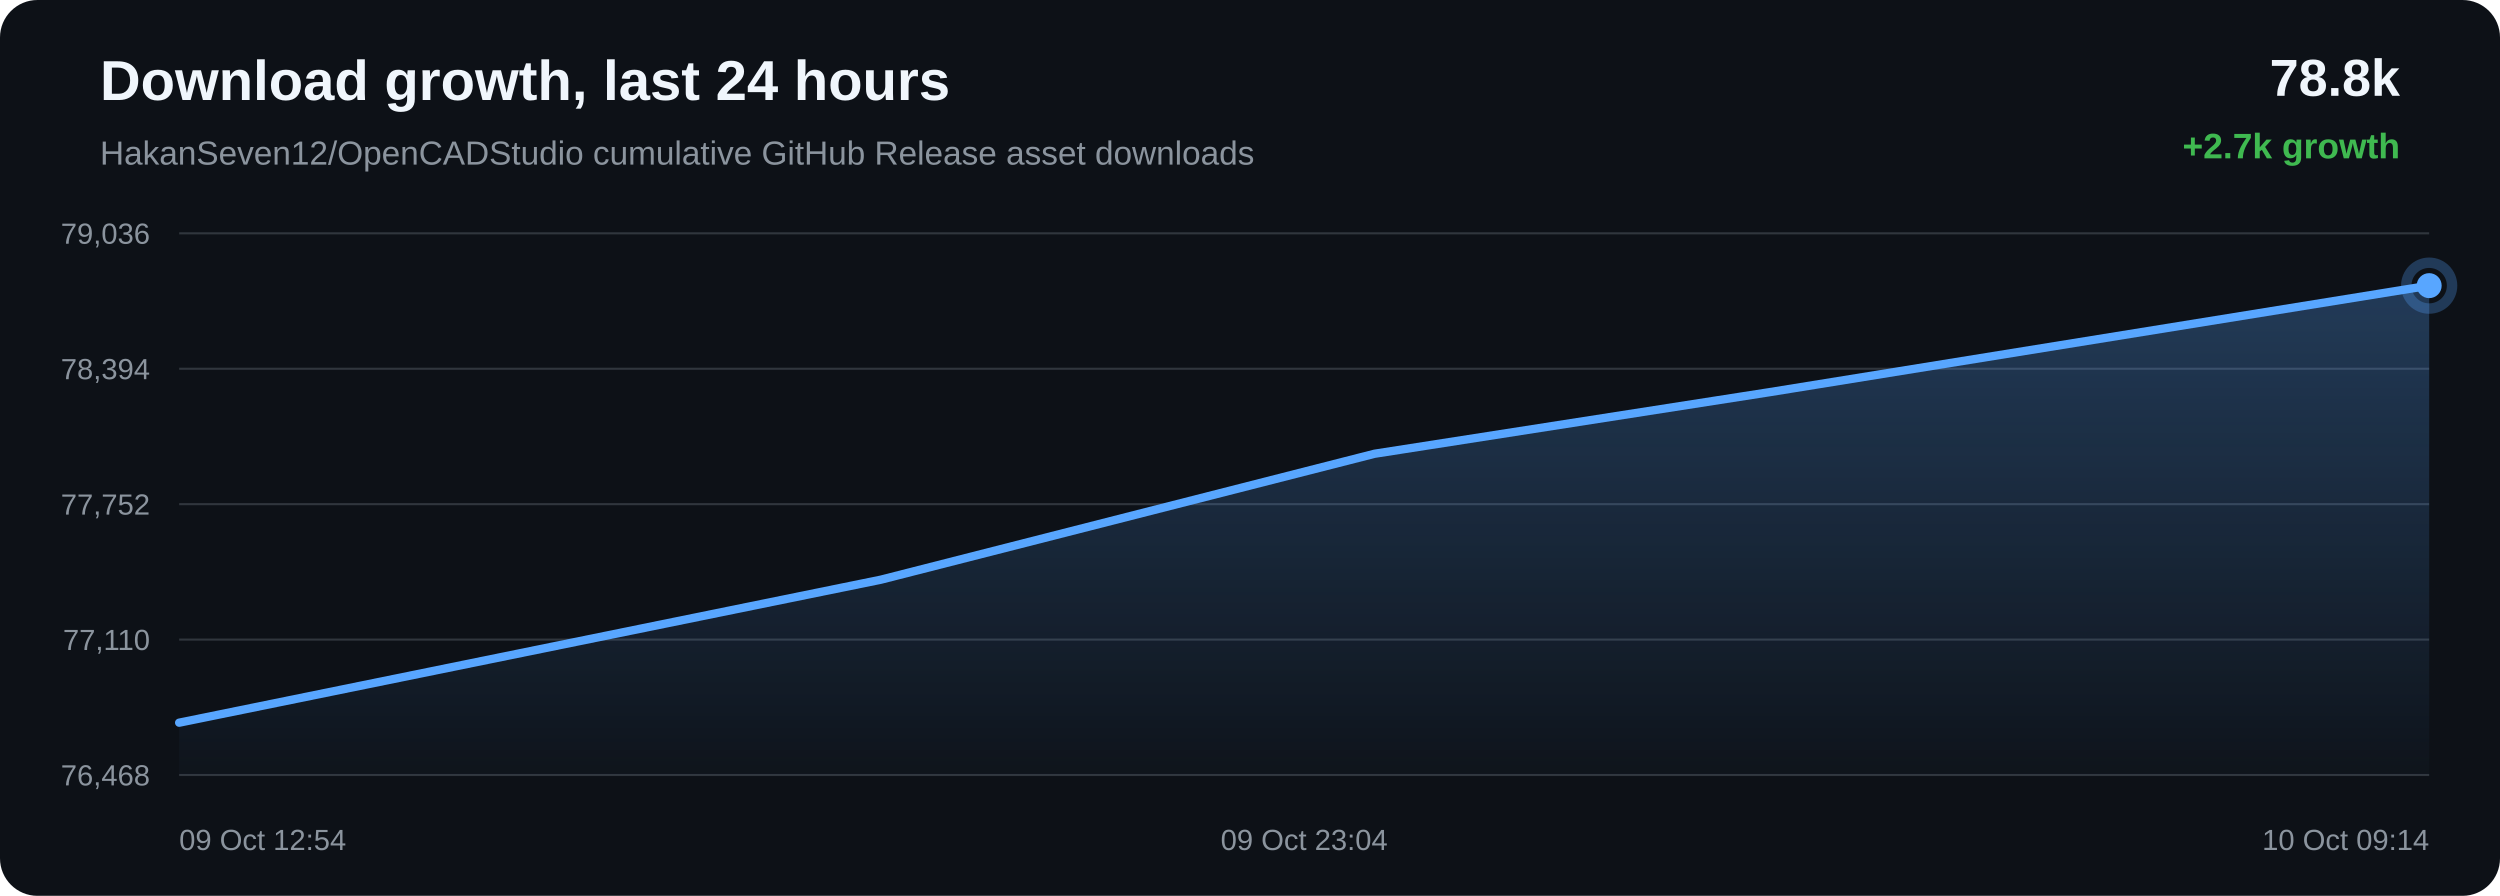
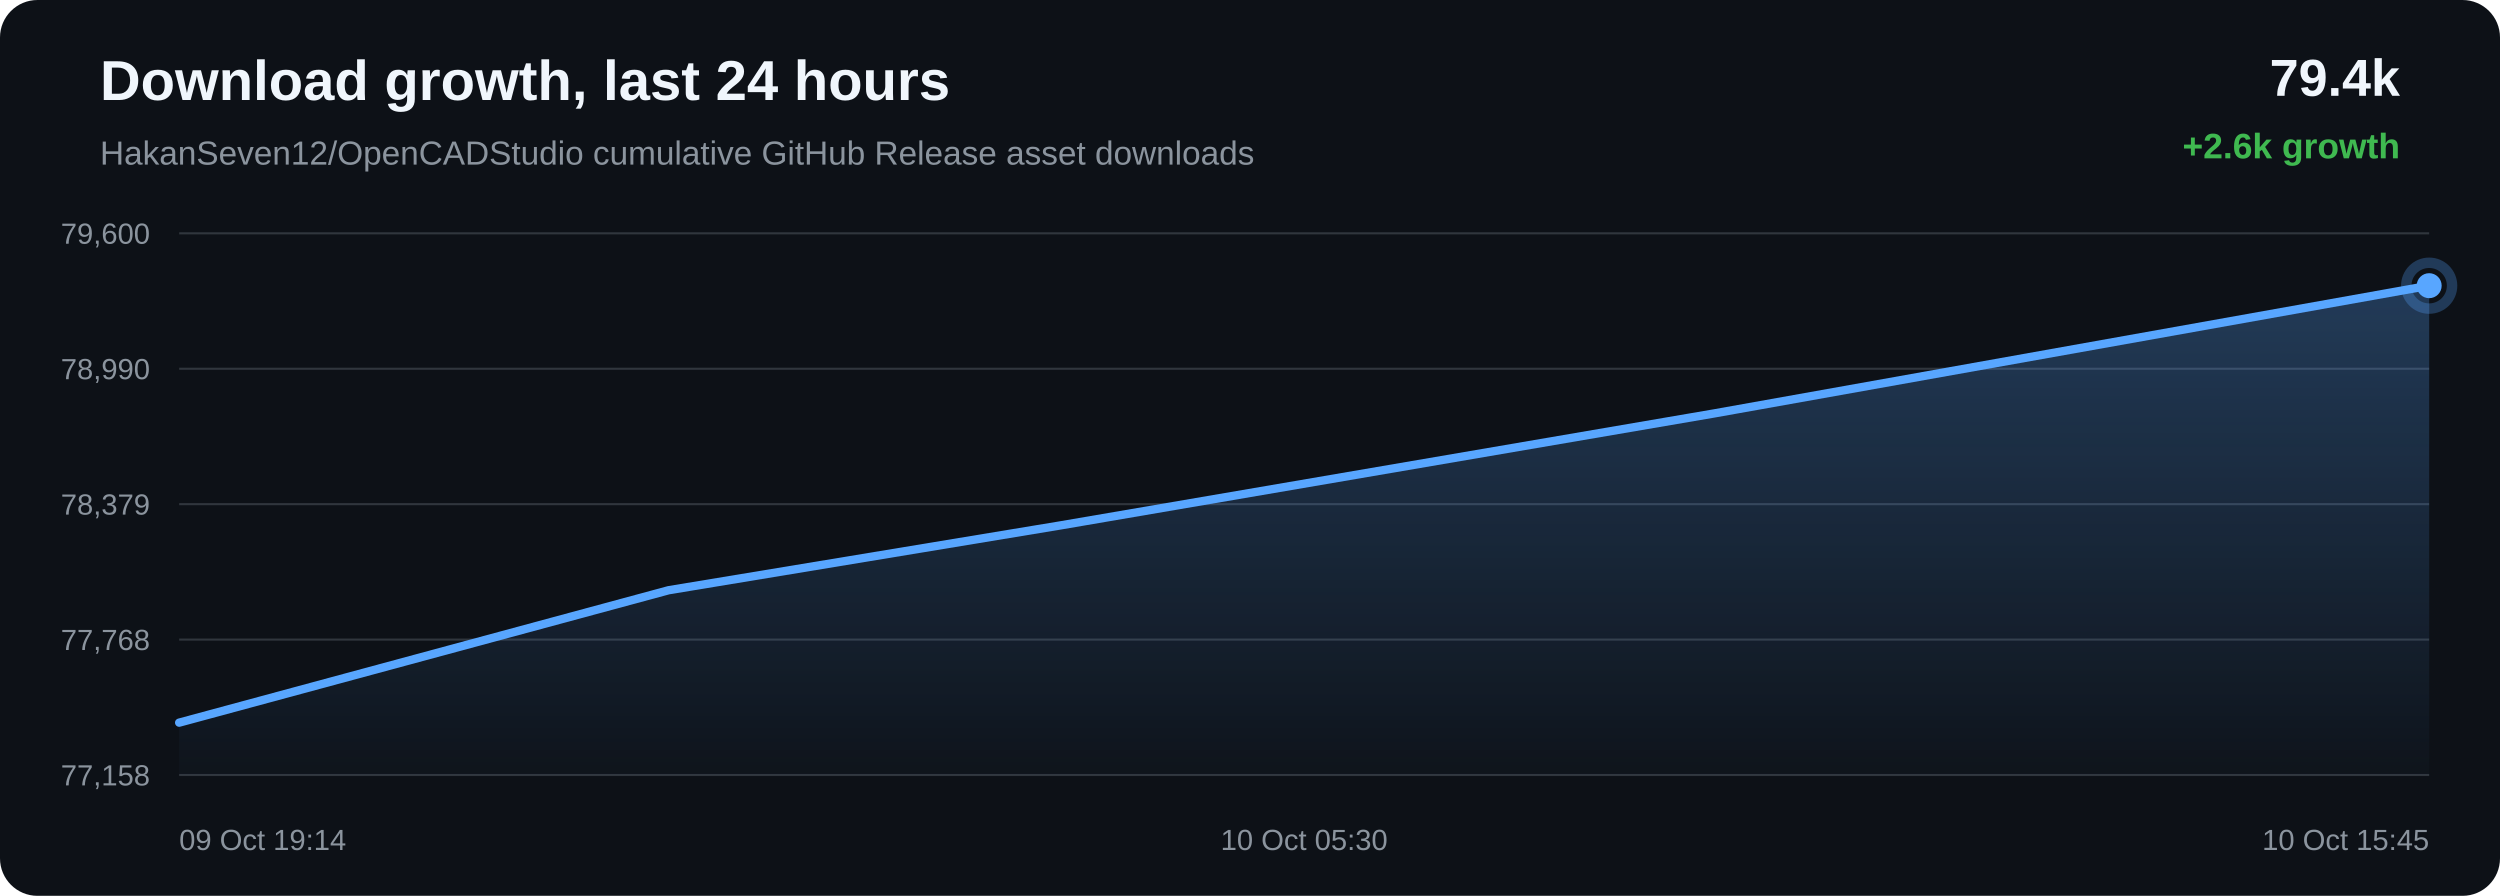
<svg xmlns="http://www.w3.org/2000/svg" width="1200" height="430" viewBox="0 0 1200 430">
  <defs>
    <linearGradient id="area" x1="0" x2="0" y1="0" y2="1">
      <stop offset="0%" stop-color="#58a6ff" stop-opacity="0.28" />
      <stop offset="100%" stop-color="#58a6ff" stop-opacity="0.02" />
    </linearGradient>
  </defs>
  <rect width="100%" height="100%" rx="18" fill="#0d1117" />
  <text x="48" y="48" fill="#f0f6fc" font-family="Arial, sans-serif" font-size="27" font-weight="700">Download growth, last 24 hours</text>
  <text x="48" y="79" fill="#8b949e" font-family="Arial, sans-serif" font-size="16">HakanSeven12/OpenCADStudio cumulative GitHub Release asset downloads</text>
-   <text x="1152" y="46" text-anchor="end" fill="#f0f6fc" font-family="Arial, sans-serif" font-size="25" font-weight="700">78.8k</text>
-   <text x="1152" y="76" text-anchor="end" fill="#3fb950" font-family="Arial, sans-serif" font-size="17" font-weight="700">+2.7k growth</text>
+   <text x="1152" y="46" text-anchor="end" fill="#f0f6fc" font-family="Arial, sans-serif" font-size="25" font-weight="700">79.4k</text>
+   <text x="1152" y="76" text-anchor="end" fill="#3fb950" font-family="Arial, sans-serif" font-size="17" font-weight="700">+2.6k growth</text>
  <line x1="86" y1="112.00" x2="1166" y2="112.00" stroke="#30363d" stroke-width="1" />
  <line x1="86" y1="177.00" x2="1166" y2="177.00" stroke="#30363d" stroke-width="1" />
  <line x1="86" y1="242.00" x2="1166" y2="242.00" stroke="#30363d" stroke-width="1" />
  <line x1="86" y1="307.00" x2="1166" y2="307.00" stroke="#30363d" stroke-width="1" />
  <line x1="86" y1="372.00" x2="1166" y2="372.00" stroke="#30363d" stroke-width="1" />
-   <text x="72" y="117.00" text-anchor="end" fill="#8b949e" font-family="Arial, sans-serif" font-size="14">79,036</text>
-   <text x="72" y="182.00" text-anchor="end" fill="#8b949e" font-family="Arial, sans-serif" font-size="14">78,394</text>
-   <text x="72" y="247.00" text-anchor="end" fill="#8b949e" font-family="Arial, sans-serif" font-size="14">77,752</text>
-   <text x="72" y="312.00" text-anchor="end" fill="#8b949e" font-family="Arial, sans-serif" font-size="14">77,110</text>
-   <text x="72" y="377.00" text-anchor="end" fill="#8b949e" font-family="Arial, sans-serif" font-size="14">76,468</text>
-   <path d="M 86.00 346.89 L 422.82 278.25 L 659.79 217.80 L 849.36 188.24 L 1166.00 137.11 L 1166.00 372.00 L 86.00 372.00 Z" fill="url(#area)" />
-   <path d="M 86.00 346.89 L 422.82 278.25 L 659.79 217.80 L 849.36 188.24 L 1166.00 137.11" fill="none" stroke="#58a6ff" stroke-width="4" stroke-linecap="round" stroke-linejoin="round" />
-   <circle cx="1166.00" cy="137.11" r="6" fill="#58a6ff" />
-   <circle cx="1166.00" cy="137.11" r="11" fill="none" stroke="#58a6ff" stroke-opacity="0.28" stroke-width="5" />
-   <text x="86.00" y="408" text-anchor="start" fill="#8b949e" font-family="Arial, sans-serif" font-size="14">09 Oct 12:54</text>
-   <text x="626.00" y="408" text-anchor="middle" fill="#8b949e" font-family="Arial, sans-serif" font-size="14">09 Oct 23:04</text>
-   <text x="1166.00" y="408" text-anchor="end" fill="#8b949e" font-family="Arial, sans-serif" font-size="14">10 Oct 09:14</text>
+   <text x="72" y="117.00" text-anchor="end" fill="#8b949e" font-family="Arial, sans-serif" font-size="14">79,600</text>
+   <text x="72" y="182.00" text-anchor="end" fill="#8b949e" font-family="Arial, sans-serif" font-size="14">78,990</text>
+   <text x="72" y="247.00" text-anchor="end" fill="#8b949e" font-family="Arial, sans-serif" font-size="14">78,379</text>
+   <text x="72" y="312.00" text-anchor="end" fill="#8b949e" font-family="Arial, sans-serif" font-size="14">77,768</text>
+   <text x="72" y="377.00" text-anchor="end" fill="#8b949e" font-family="Arial, sans-serif" font-size="14">77,158</text>
+   <path d="M 86.00 346.87 L 320.93 283.31 L 508.86 252.22 L 822.78 198.45 L 1166.00 137.13 L 1166.00 372.00 L 86.00 372.00 Z" fill="url(#area)" />
+   <path d="M 86.00 346.87 L 320.93 283.31 L 508.86 252.22 L 822.78 198.45 L 1166.00 137.13" fill="none" stroke="#58a6ff" stroke-width="4" stroke-linecap="round" stroke-linejoin="round" />
+   <circle cx="1166.00" cy="137.13" r="6" fill="#58a6ff" />
+   <circle cx="1166.00" cy="137.13" r="11" fill="none" stroke="#58a6ff" stroke-opacity="0.28" stroke-width="5" />
+   <text x="86.00" y="408" text-anchor="start" fill="#8b949e" font-family="Arial, sans-serif" font-size="14">09 Oct 19:14</text>
+   <text x="626.00" y="408" text-anchor="middle" fill="#8b949e" font-family="Arial, sans-serif" font-size="14">10 Oct 05:30</text>
+   <text x="1166.00" y="408" text-anchor="end" fill="#8b949e" font-family="Arial, sans-serif" font-size="14">10 Oct 15:45</text>
</svg>
